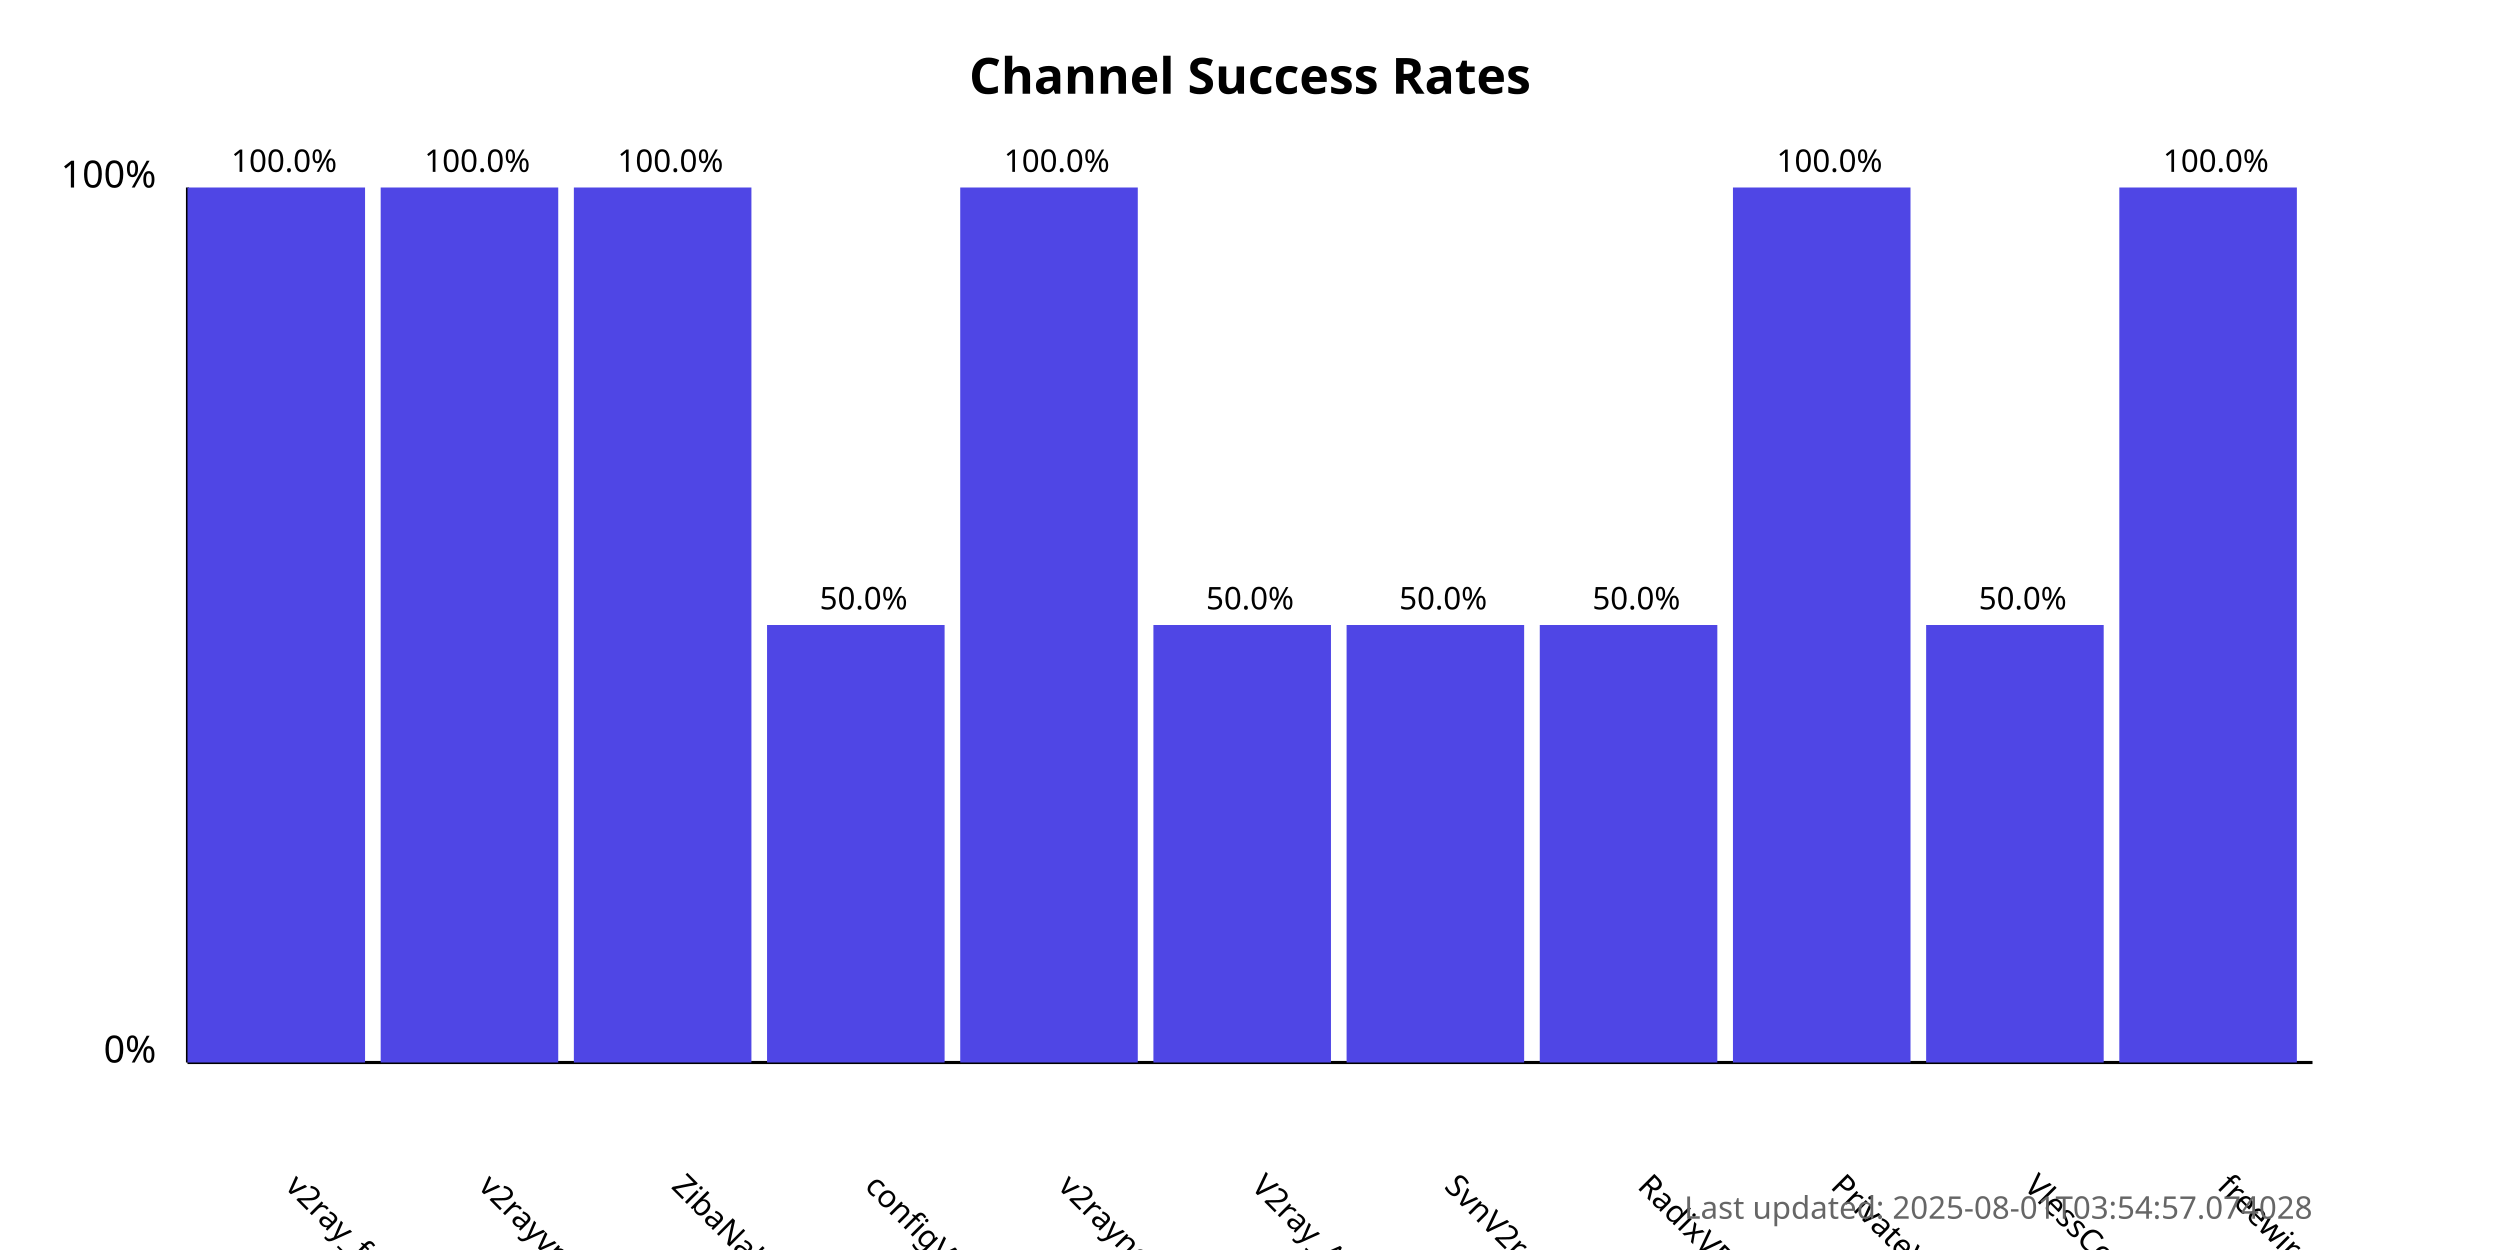
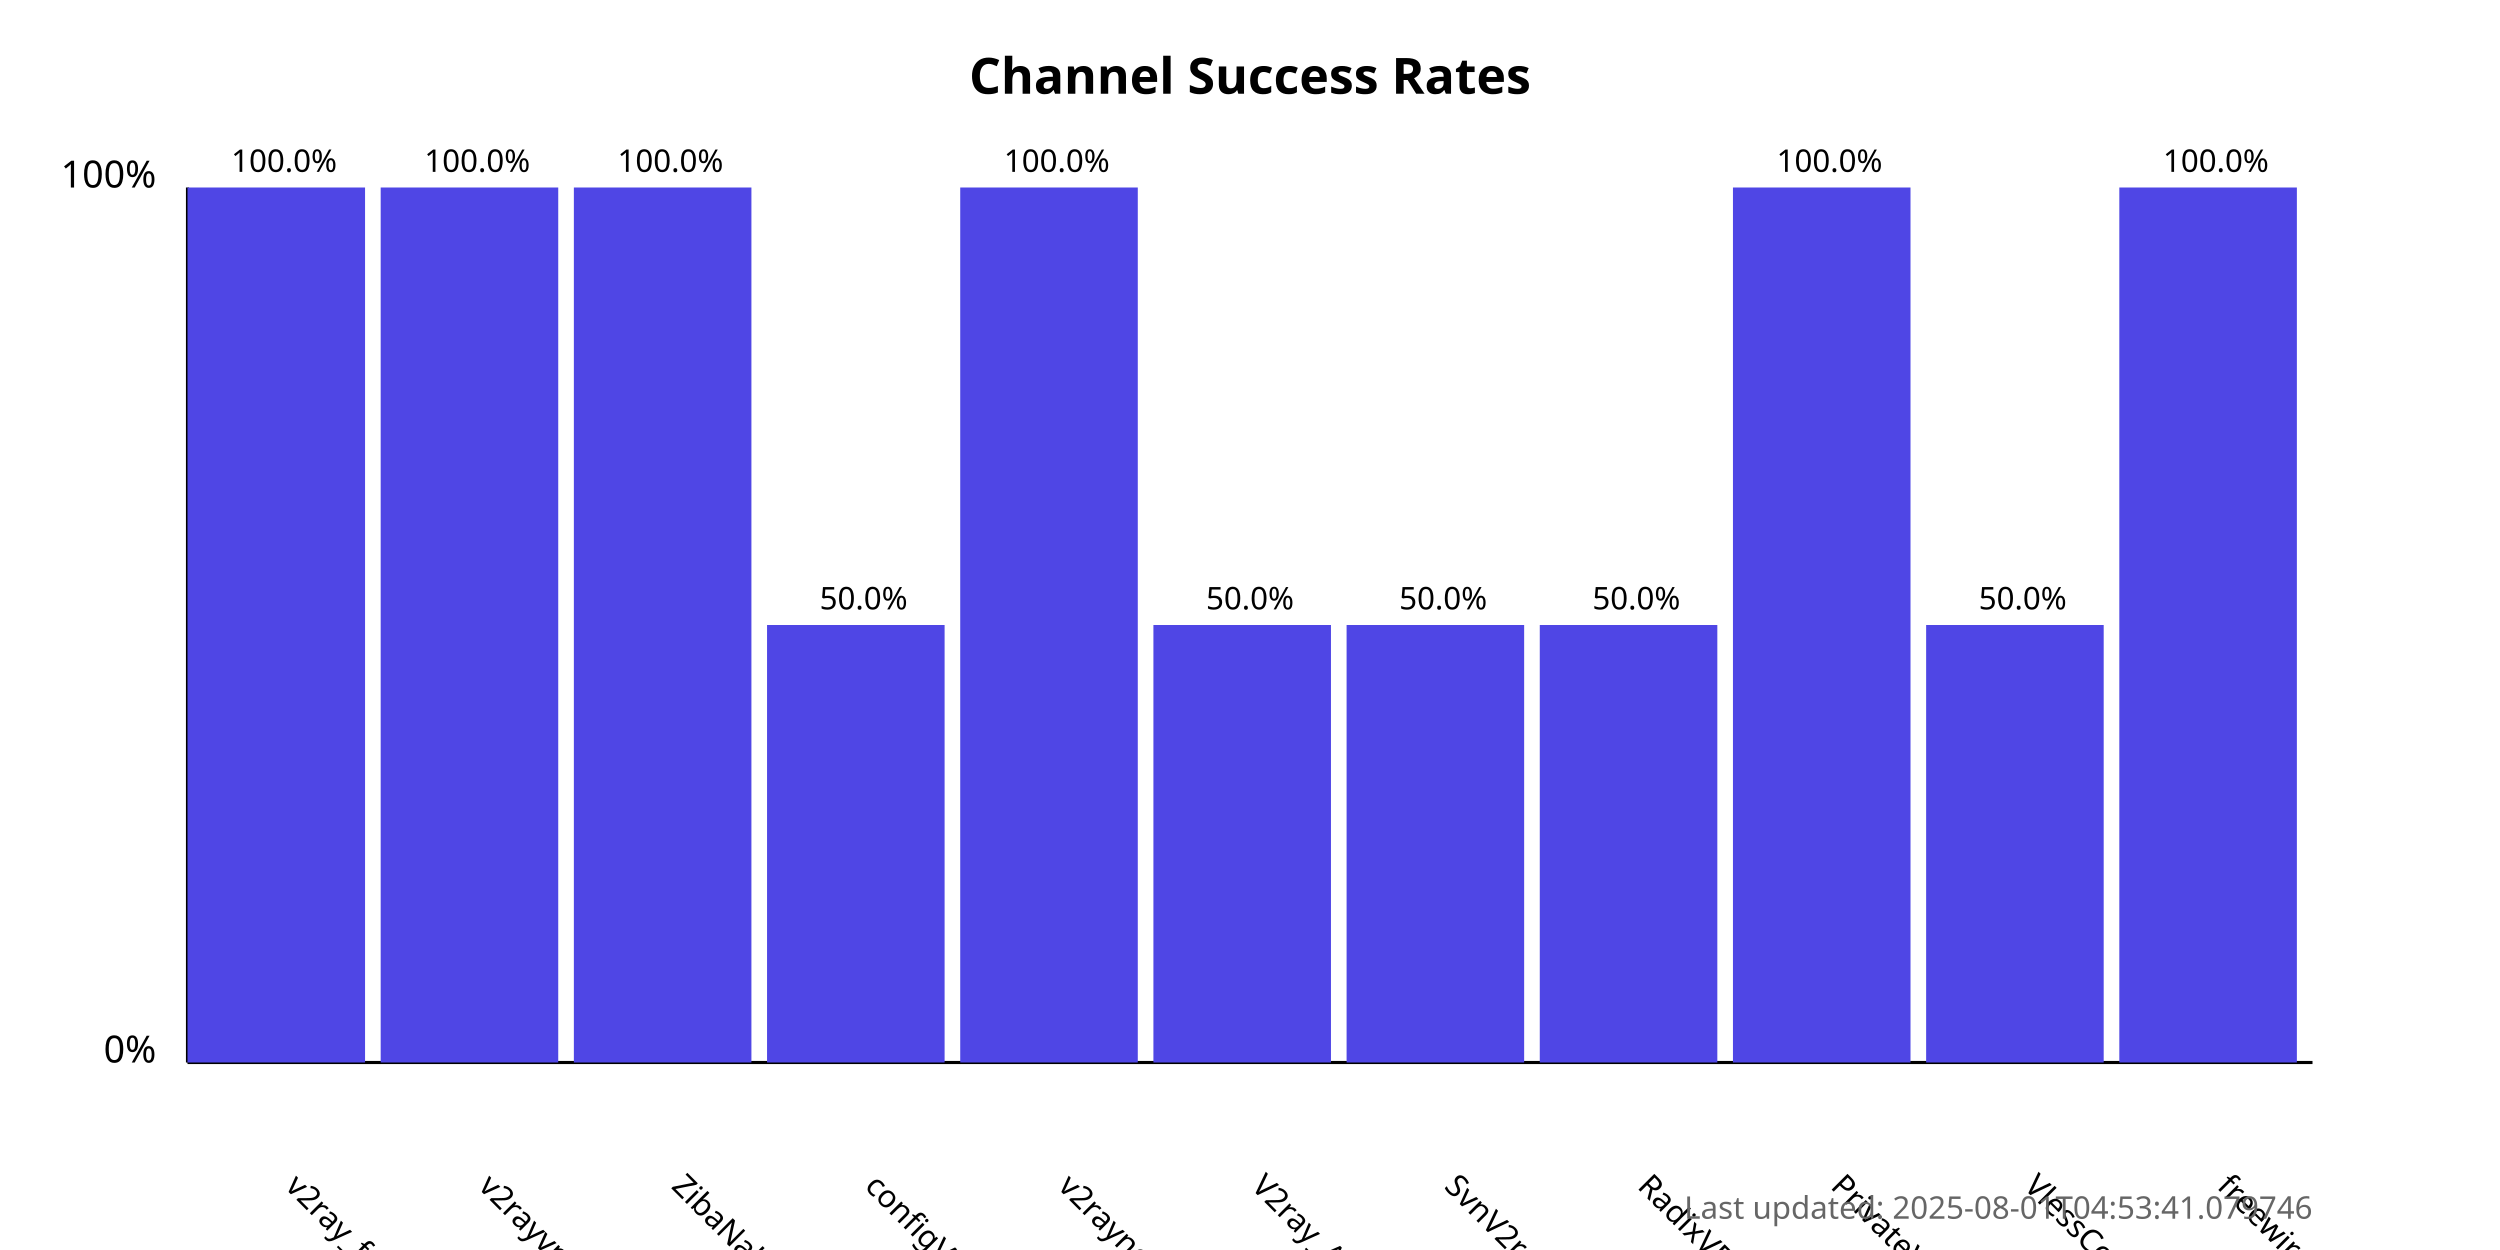
<svg xmlns="http://www.w3.org/2000/svg" width="800" height="400">
  <style>
            .chart-title { font: bold 16px sans-serif; }
            .axis-label { font: 12px sans-serif; }
            .tick-label { font: 10px sans-serif; }
            .bar { fill: #4f46e5; }
            .bar:hover { fill: #6366f1; }
            .timestamp { font: 10px sans-serif; fill: #666; }
        </style>
  <text x="400.0" y="30" text-anchor="middle" class="chart-title">
            Channel Success Rates
        </text>
  <line x1="60" y1="340" x2="60" y2="60" stroke="black" stroke-width="1" />
  <line x1="60" y1="340" x2="740" y2="340" stroke="black" stroke-width="1" />
  <text x="50" y="340" text-anchor="end" class="axis-label">0%</text>
  <text x="50" y="60" text-anchor="end" class="axis-label">100%</text>
  <g>
    <rect x="60" y="60.0" width="56.818" height="280.0" class="bar" />
    <text x="90.909" y="380" transform="rotate(45, 90.90909, 380)" text-anchor="start" class="tick-label">
                v2ray_free_conf
            </text>
    <text x="90.909" y="55.0" text-anchor="middle" class="tick-label">
                100.0%
            </text>
  </g>
  <g>
    <rect x="121.818" y="60.0" width="56.818" height="280.0" class="bar" />
    <text x="152.727" y="380" transform="rotate(45, 152.7273, 380)" text-anchor="start" class="tick-label">
                v2rayvpno
            </text>
    <text x="152.727" y="55.0" text-anchor="middle" class="tick-label">
                100.0%
            </text>
  </g>
  <g>
    <rect x="183.636" y="60.0" width="56.818" height="280.0" class="bar" />
    <text x="214.545" y="380" transform="rotate(45, 214.5455, 380)" text-anchor="start" class="tick-label">
                ZibaNabz
            </text>
    <text x="214.545" y="55.0" text-anchor="middle" class="tick-label">
                100.0%
            </text>
  </g>
  <g>
    <rect x="245.455" y="200.0" width="56.818" height="140.0" class="bar" />
    <text x="276.364" y="380" transform="rotate(45, 276.3636, 380)" text-anchor="start" class="tick-label">
                configV2rayForFree
            </text>
    <text x="276.364" y="195.0" text-anchor="middle" class="tick-label">
                50.0%
            </text>
  </g>
  <g>
    <rect x="307.273" y="60.0" width="56.818" height="280.0" class="bar" />
    <text x="338.182" y="380" transform="rotate(45, 338.1818, 380)" text-anchor="start" class="tick-label">
                v2rayngvpn
            </text>
    <text x="338.182" y="55.0" text-anchor="middle" class="tick-label">
                100.0%
            </text>
  </g>
  <g>
    <rect x="369.091" y="200.0" width="56.818" height="140.0" class="bar" />
    <text x="400.0" y="380" transform="rotate(45, 400.0, 380)" text-anchor="start" class="tick-label">
                V2ray_Alpha
            </text>
    <text x="400.0" y="195.0" text-anchor="middle" class="tick-label">
                50.0%
            </text>
  </g>
  <g>
    <rect x="430.909" y="200.0" width="56.818" height="140.0" class="bar" />
    <text x="461.818" y="380" transform="rotate(45, 461.8182, 380)" text-anchor="start" class="tick-label">
                SvnV2ray
            </text>
    <text x="461.818" y="195.0" text-anchor="middle" class="tick-label">
                50.0%
            </text>
  </g>
  <g>
    <rect x="492.727" y="200.0" width="56.818" height="140.0" class="bar" />
    <text x="523.636" y="380" transform="rotate(45, 523.6364, 380)" text-anchor="start" class="tick-label">
                RadixVPN
            </text>
    <text x="523.636" y="195.0" text-anchor="middle" class="tick-label">
                50.0%
            </text>
  </g>
  <g>
    <rect x="554.545" y="60.0" width="56.818" height="280.0" class="bar" />
    <text x="585.455" y="380" transform="rotate(45, 585.4545, 380)" text-anchor="start" class="tick-label">
                PrivateVPNs
            </text>
    <text x="585.455" y="55.0" text-anchor="middle" class="tick-label">
                100.0%
            </text>
  </g>
  <g>
    <rect x="616.364" y="200.0" width="56.818" height="140.0" class="bar" />
    <text x="647.273" y="380" transform="rotate(45, 647.2727, 380)" text-anchor="start" class="tick-label">
                VlessConfig
            </text>
    <text x="647.273" y="195.0" text-anchor="middle" class="tick-label">
                50.0%
            </text>
  </g>
  <g>
    <rect x="678.182" y="60.0" width="56.818" height="280.0" class="bar" />
    <text x="709.091" y="380" transform="rotate(45, 709.0909, 380)" text-anchor="start" class="tick-label">
                freewireguard
            </text>
    <text x="709.091" y="55.0" text-anchor="middle" class="tick-label">
                100.0%
            </text>
  </g>
  <text x="740" y="390" text-anchor="end" class="timestamp">
-             Last updated: 2025-08-01T03:54:57.074028
+             Last updated: 2025-08-01T04:53:41.079746
        </text>
</svg>
